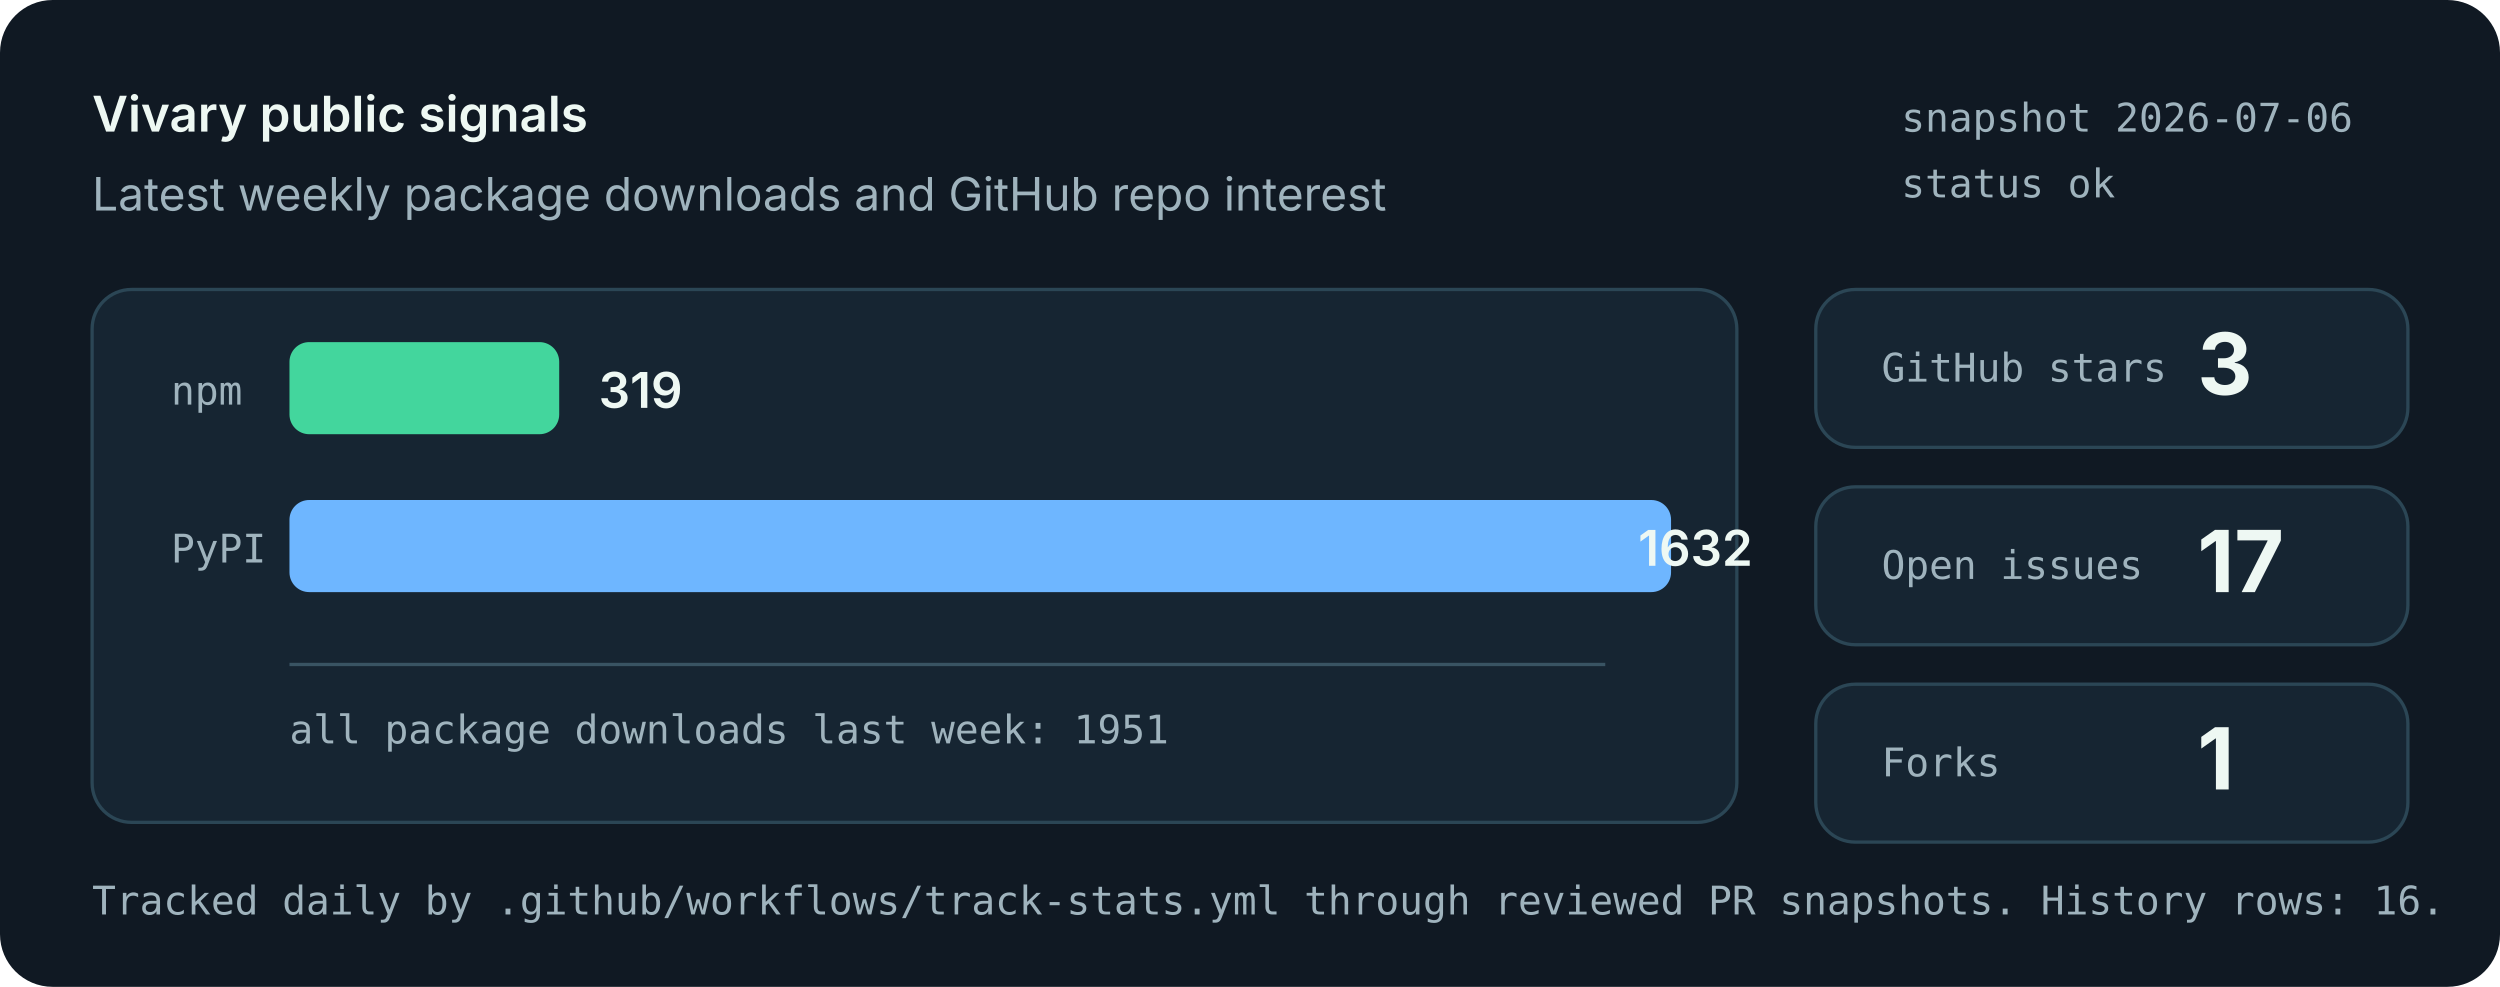
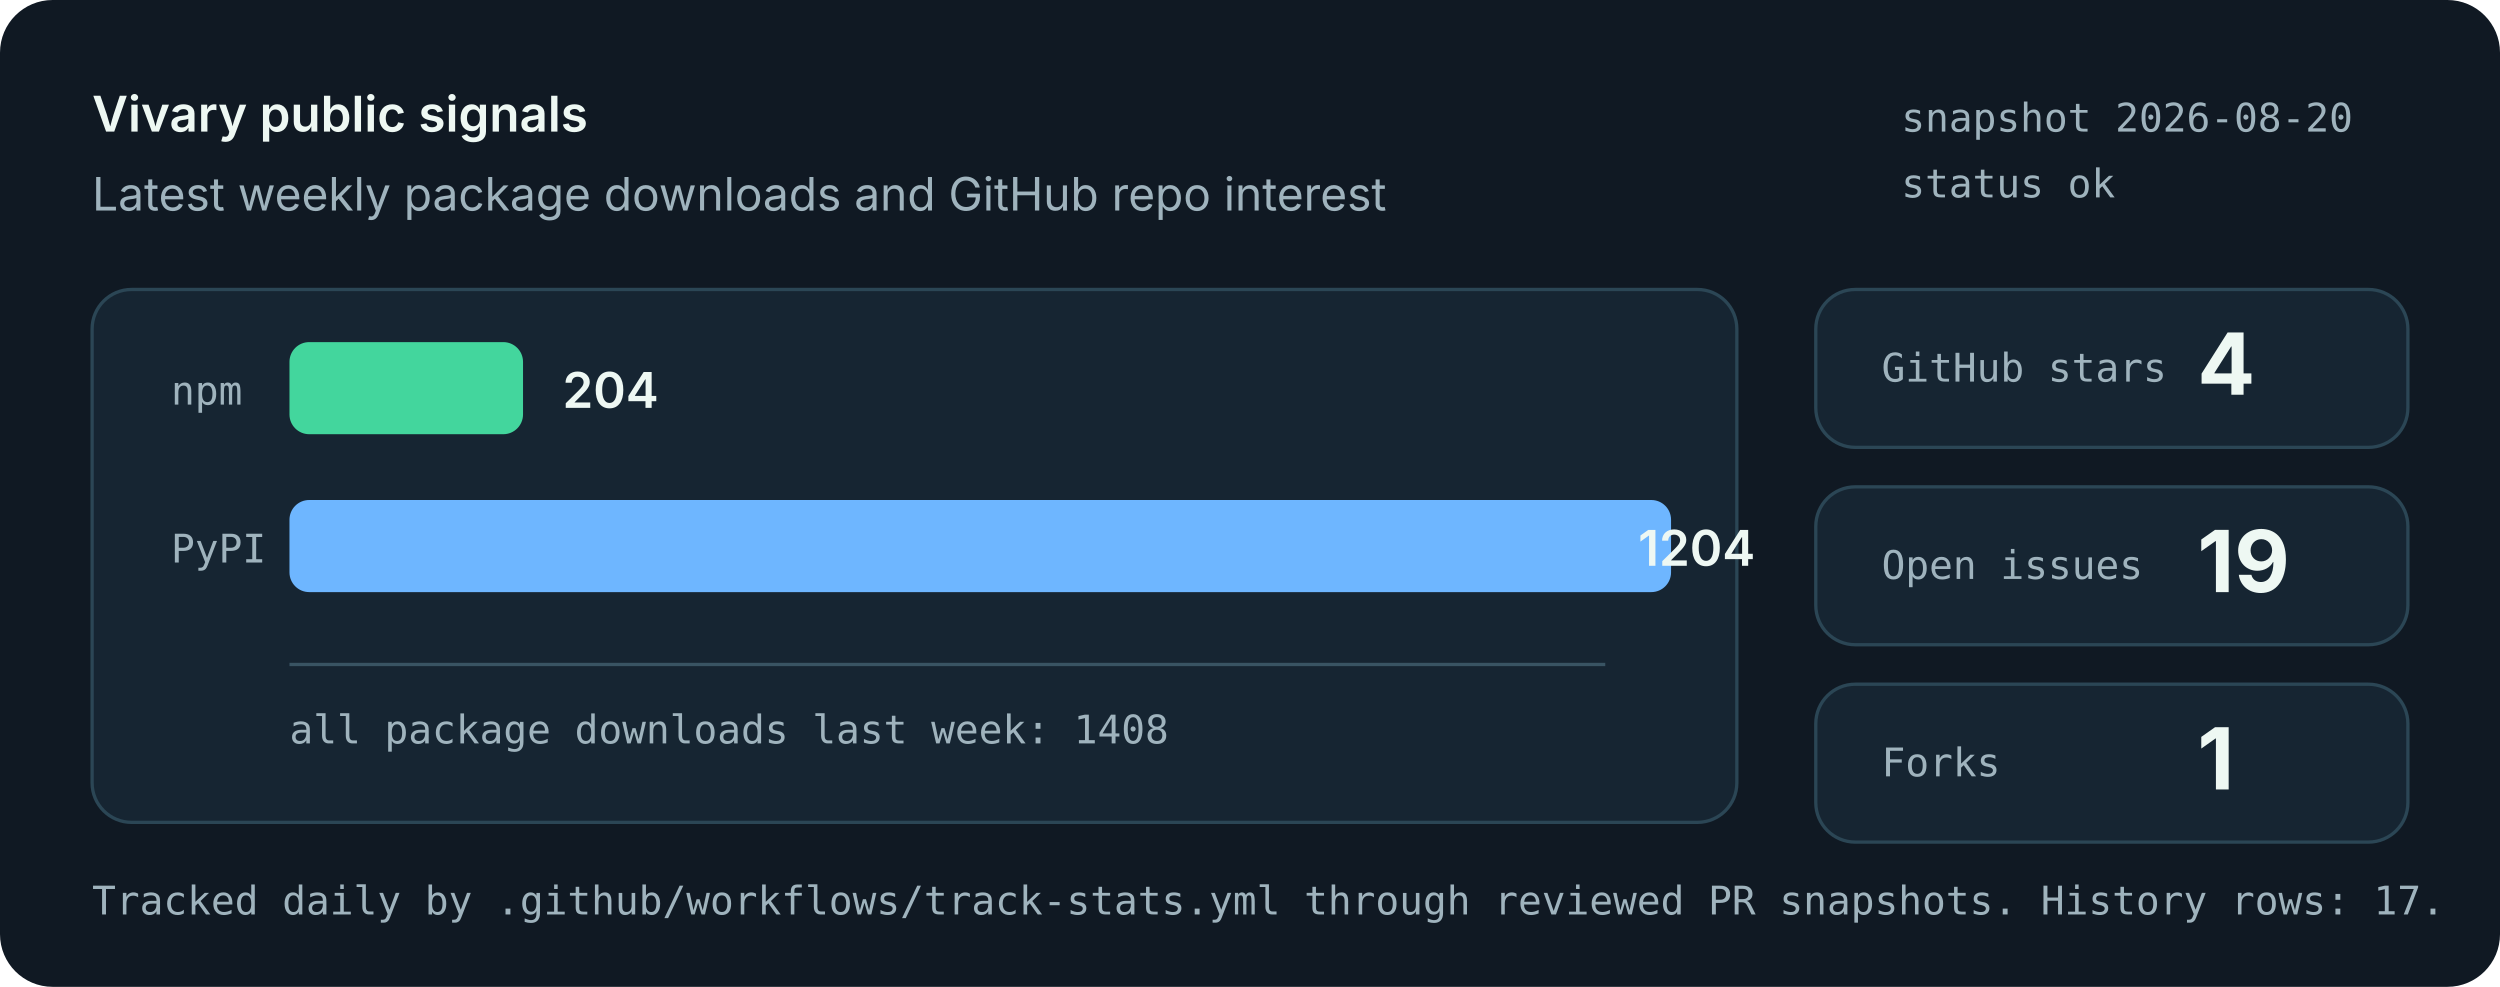
<svg xmlns="http://www.w3.org/2000/svg" role="img" aria-labelledby="title desc" viewBox="0 0 760 300">
  <style>
    .bg { fill: #101923; }
    .panel { fill: #162532; stroke: #2b4655; stroke-width: 1; }
    .muted { fill: #9fb3bd; font: 14px system-ui, -apple-system, Segoe UI, sans-serif; }
    .small { fill: #9fb3bd; font: 12px ui-monospace, SFMono-Regular, Menlo, monospace; }
    .label { fill: #eef8f3; font: 600 15px system-ui, -apple-system, Segoe UI, sans-serif; }
    .value { fill: #eef8f3; font: 700 26px system-ui, -apple-system, Segoe UI, sans-serif; }
    .bar-npm { fill: #43d69d; }
    .bar-pypi { fill: #6eb6ff; }
    .axis { stroke: #395463; stroke-width: 1; }
  </style>
  <rect class="bg" width="760" height="300" rx="16" />
  <text x="28" y="40" class="label">Vivary public signals</text>
  <text x="28" y="64" class="muted">Latest weekly package downloads and GitHub repo interest</text>
-   <text x="578" y="40" class="small">snapshot 2026-07-06</text>
+   <text x="578" y="40" class="small">snapshot 2026-08-20</text>
  <text x="578" y="60" class="small">status ok</text>
  <rect class="panel" x="28" y="88" width="500" height="162" rx="12" />
  <line class="axis" x1="88" y1="202" x2="488" y2="202" />
  <text x="52" y="123" class="small">npm</text>
-   <rect class="bar-npm" x="88" y="104" width="82" height="28" rx="6" />
-   <text x="182" y="124" class="label">319</text>
+   <rect class="bar-npm" x="88" y="104" width="71" height="28" rx="6" />
+   <text x="171" y="124" class="label">204</text>
  <text x="52" y="171" class="small">PyPI</text>
  <rect class="bar-pypi" x="88" y="152" width="420" height="28" rx="6" />
-   <text x="498" y="172" class="label">1632</text>
-   <text x="88" y="226" class="small">all package downloads last week: 1951</text>
+   <text x="498" y="172" class="label">1204</text>
+   <text x="88" y="226" class="small">all package downloads last week: 1408</text>
  <rect class="panel" x="552" y="88" width="180" height="48" rx="12" />
  <text x="572" y="116" class="small">GitHub stars</text>
-   <text x="668" y="120" class="value">3</text>
+   <text x="668" y="120" class="value">4</text>
  <rect class="panel" x="552" y="148" width="180" height="48" rx="12" />
  <text x="572" y="176" class="small">Open issues</text>
-   <text x="668" y="180" class="value">17</text>
+   <text x="668" y="180" class="value">19</text>
  <rect class="panel" x="552" y="208" width="180" height="48" rx="12" />
  <text x="572" y="236" class="small">Forks</text>
  <text x="668" y="240" class="value">1</text>
-   <text x="28" y="278" class="small">Tracked daily by .github/workflows/track-stats.yml through reviewed PR snapshots. History rows: 16.</text>
+   <text x="28" y="278" class="small">Tracked daily by .github/workflows/track-stats.yml through reviewed PR snapshots. History rows: 17.</text>
</svg>
